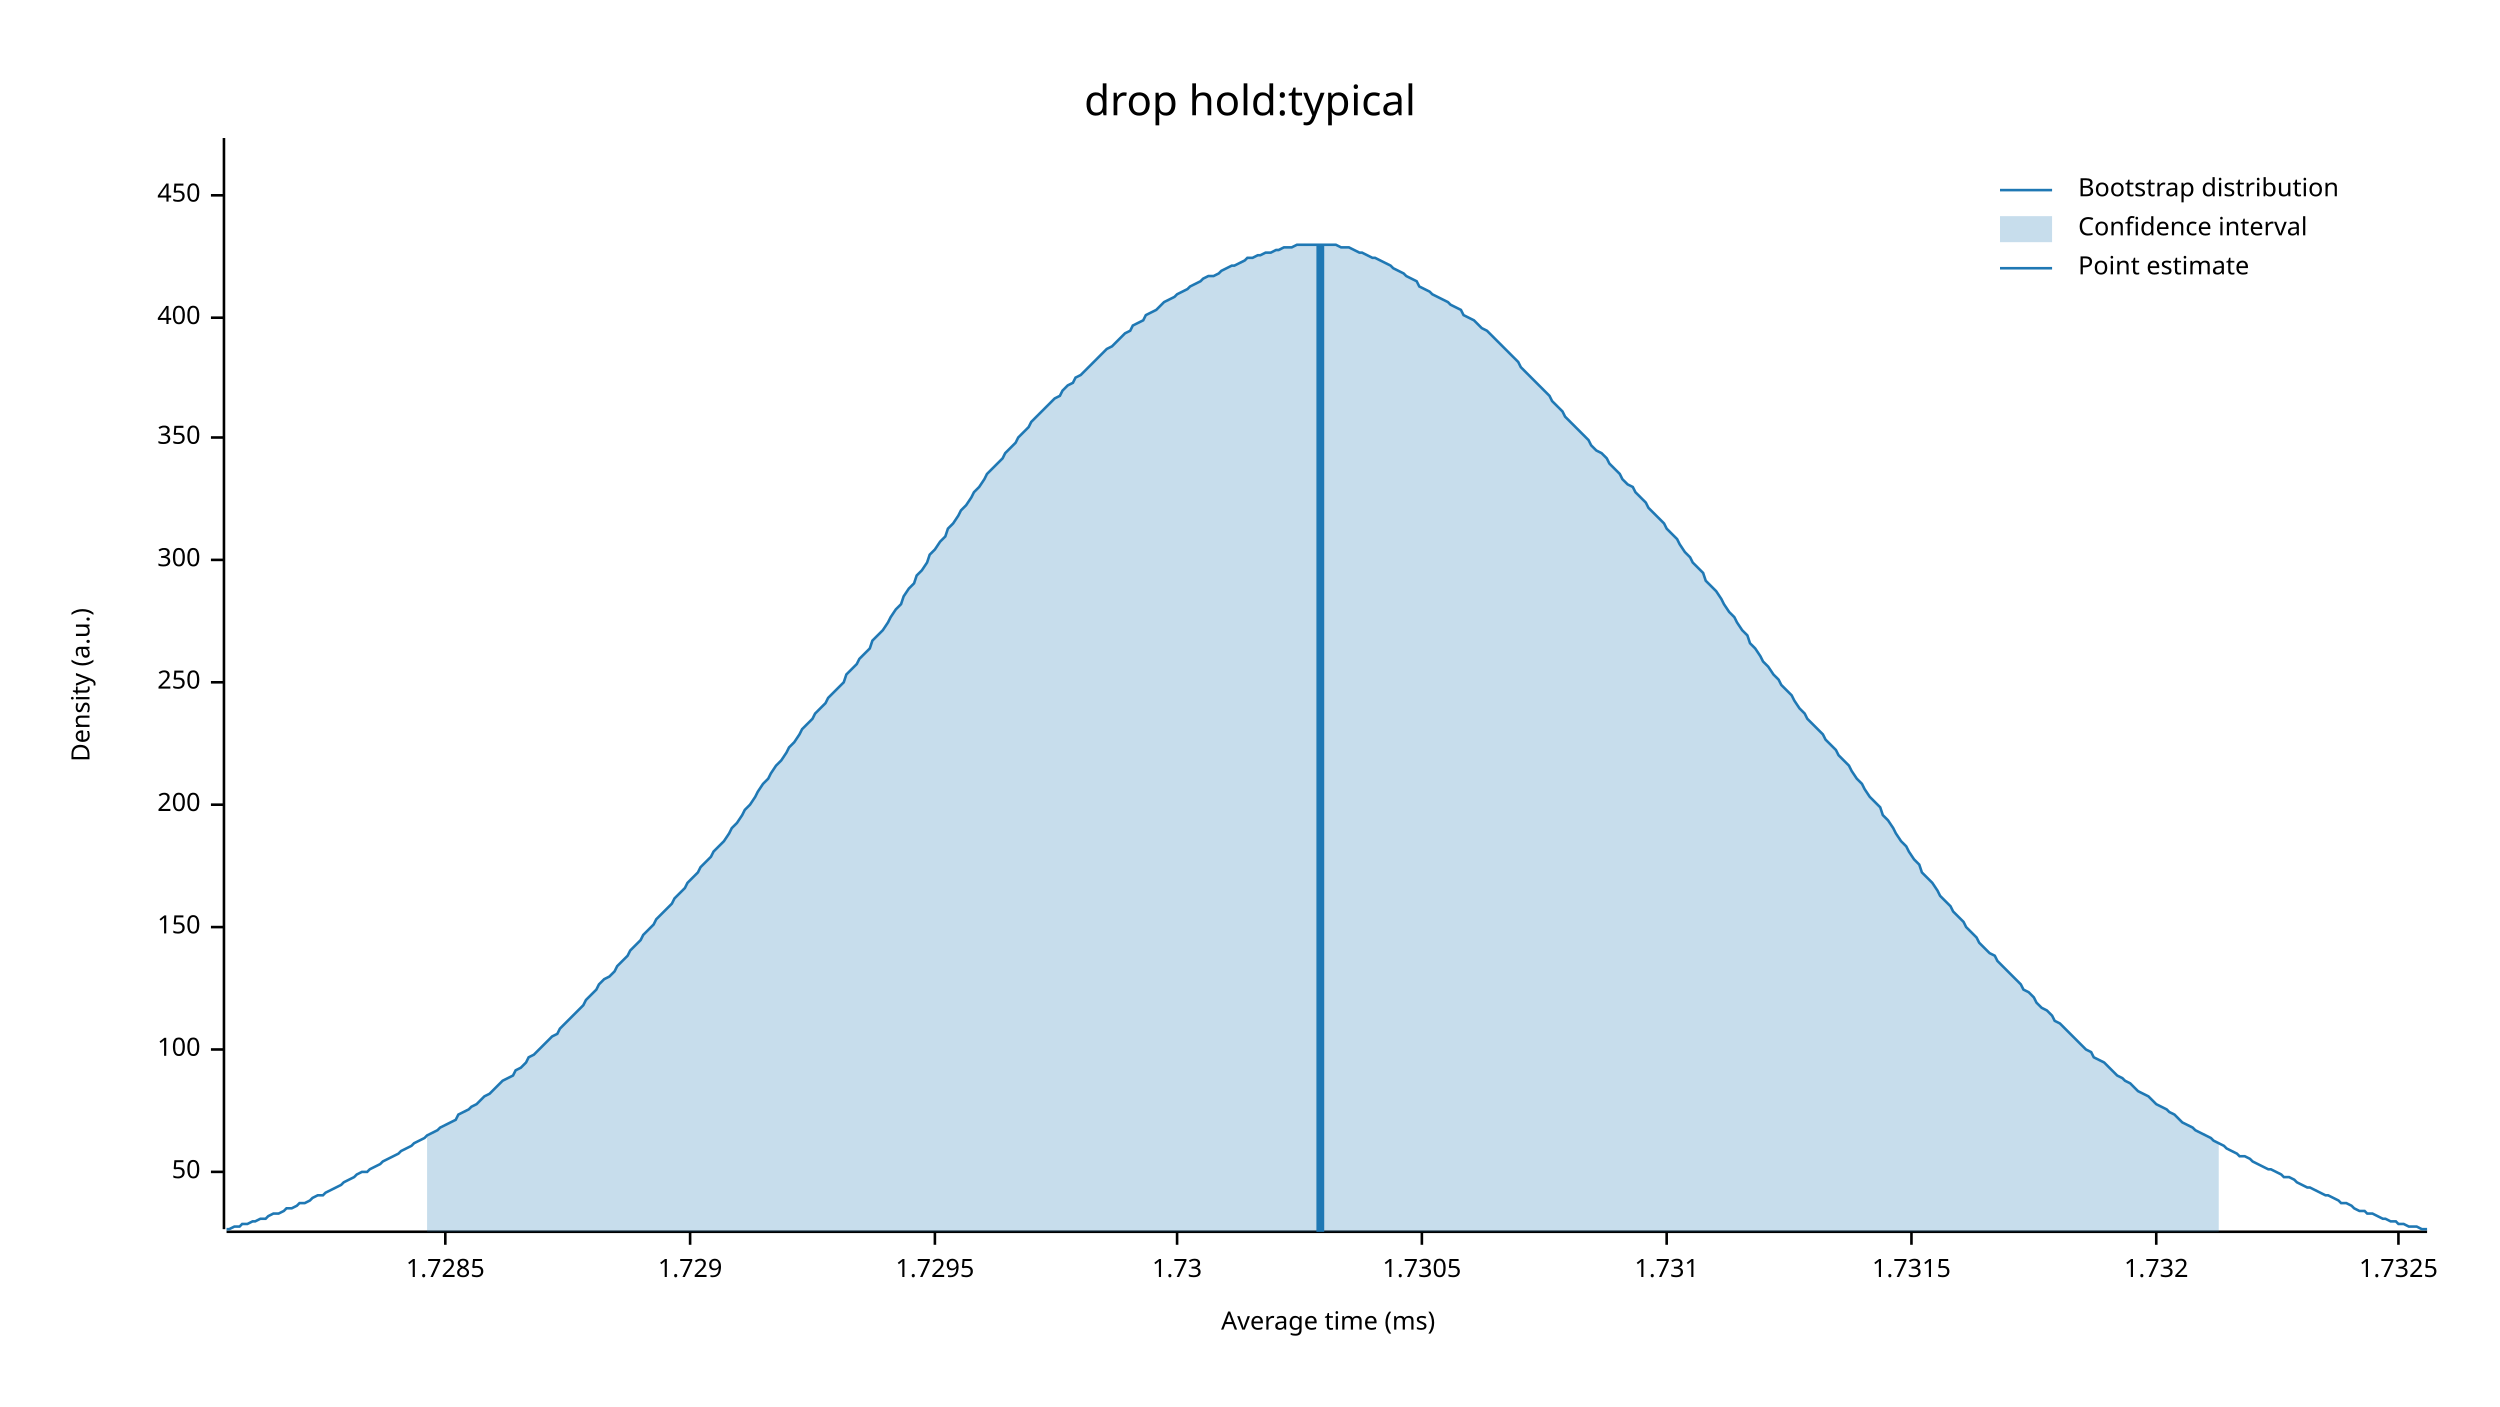
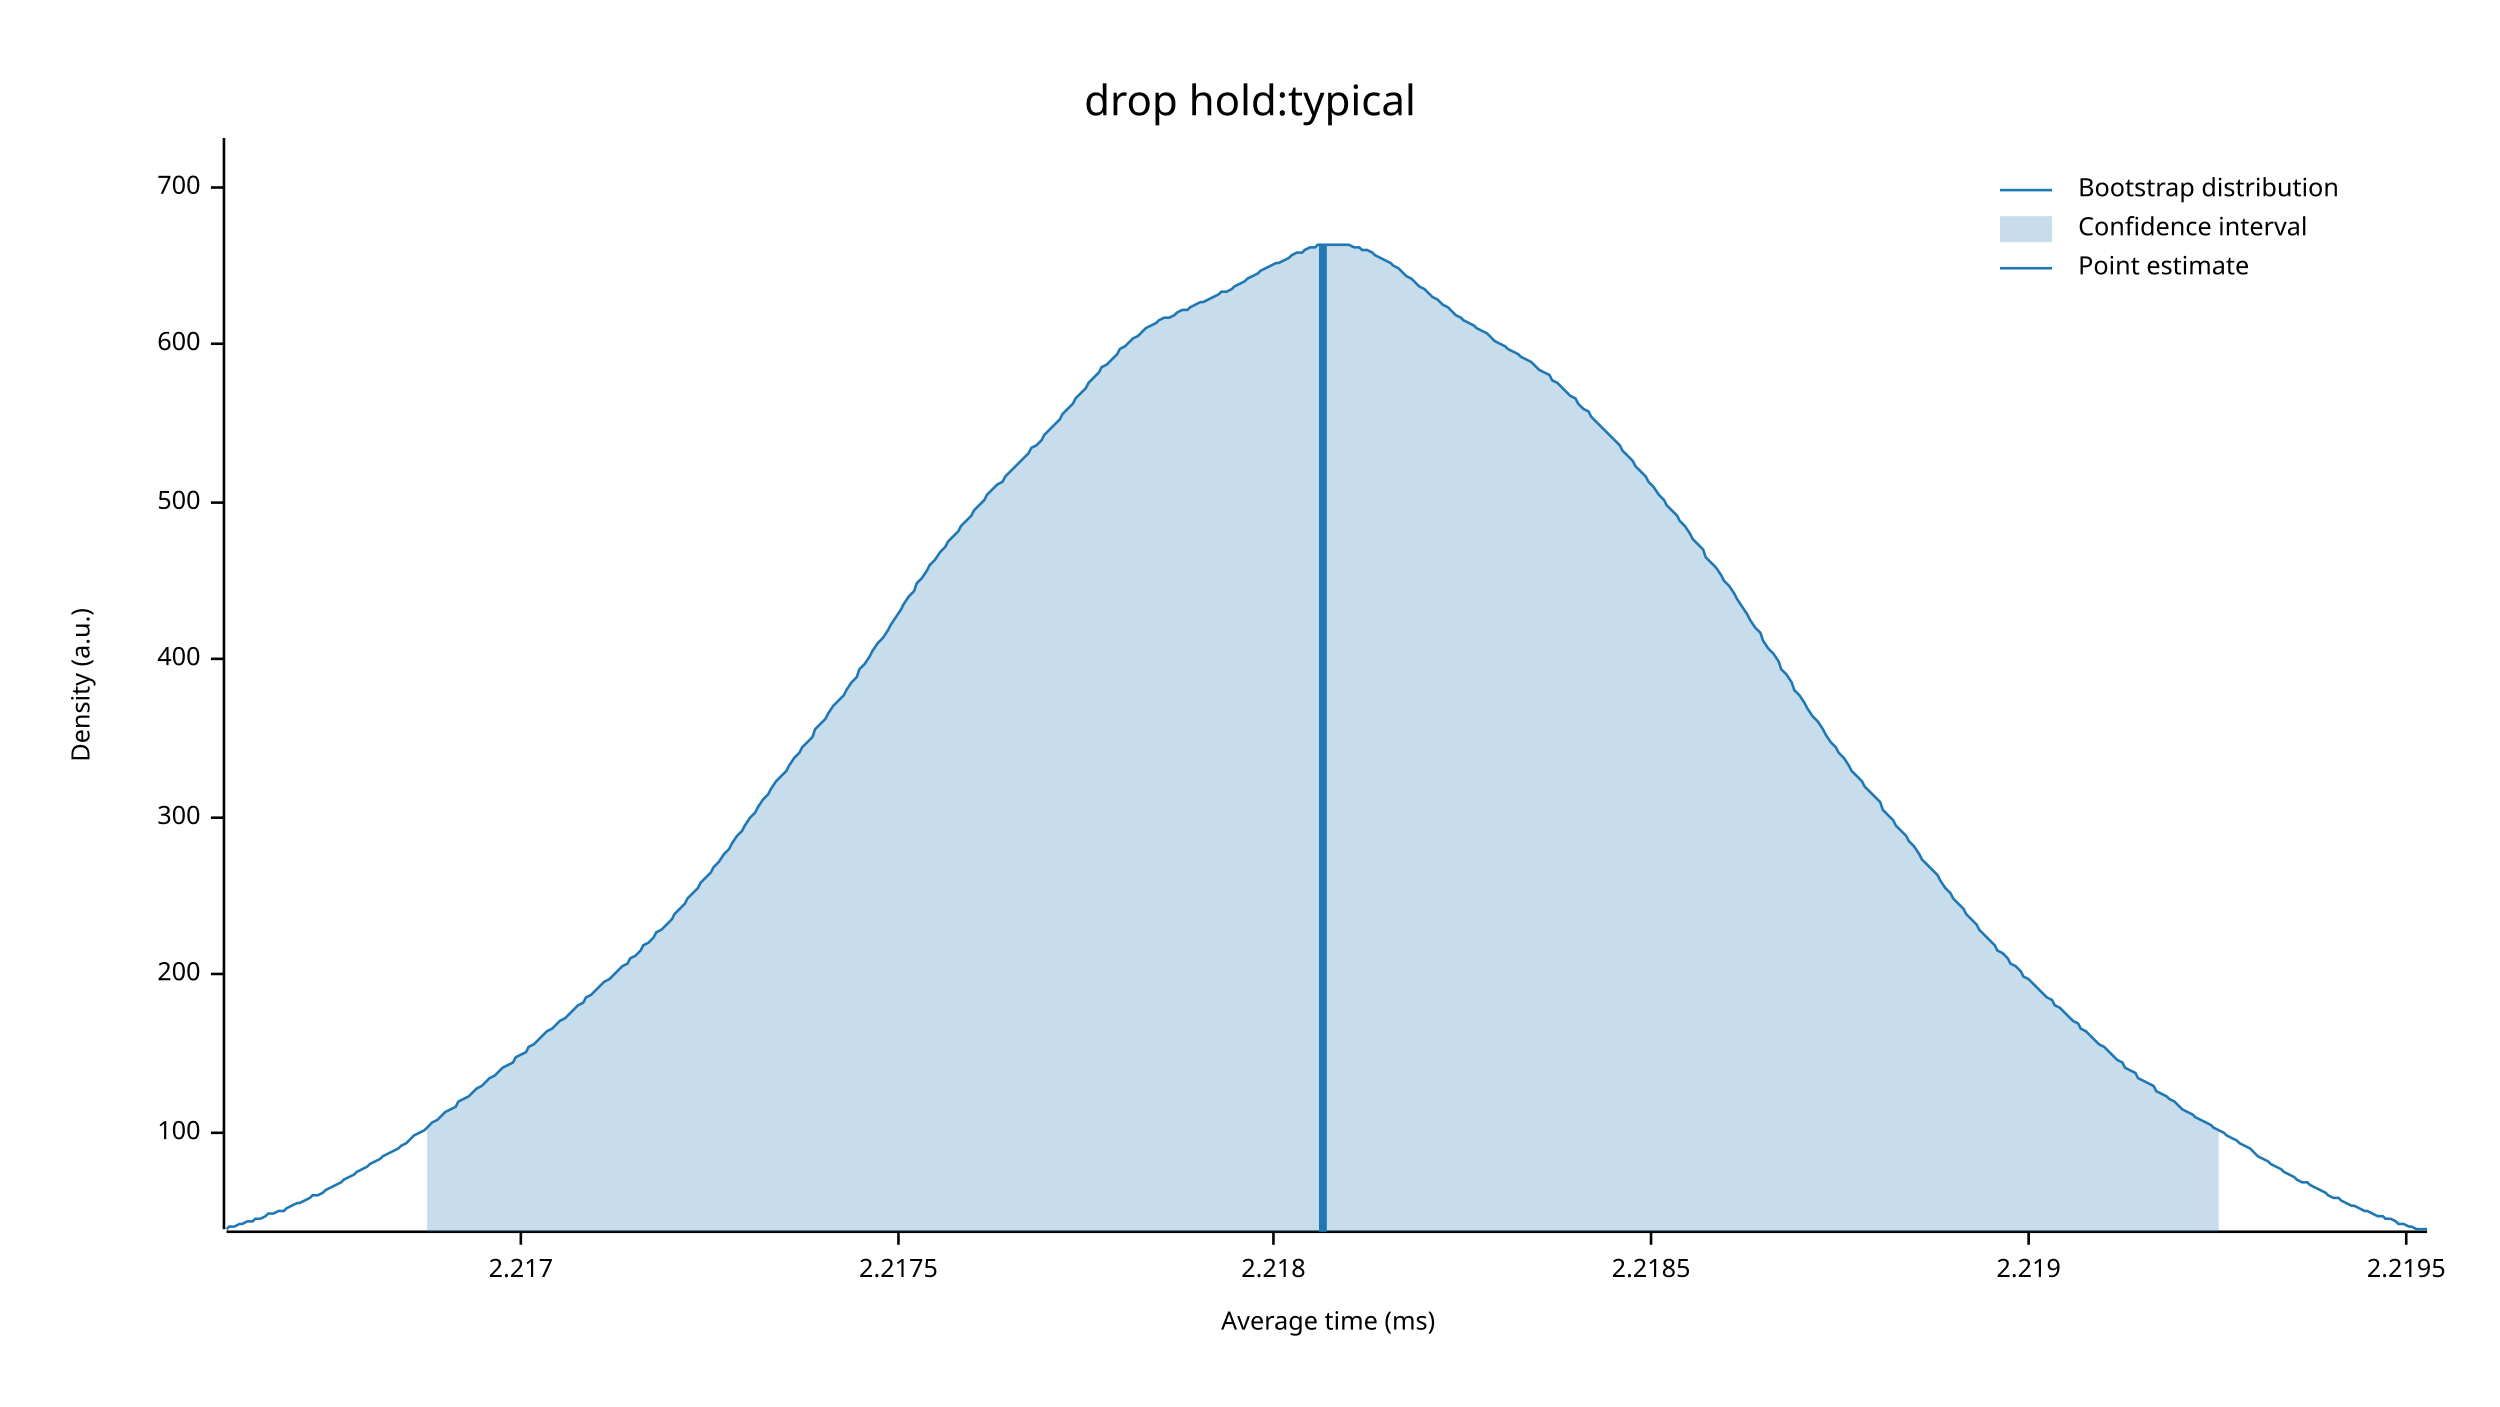
<svg xmlns="http://www.w3.org/2000/svg" width="960" height="540" viewBox="0 0 960 540">
  <text x="480" y="32" dy="0.76em" text-anchor="middle" font-family="sans-serif" font-size="16.129" opacity="1" fill="#000000">
drop hold:typical
</text>
  <text x="27" y="263" dy="0.76em" text-anchor="middle" font-family="sans-serif" font-size="9.677" opacity="1" fill="#000000" transform="rotate(270, 27, 263)">
Density (a.u.)
</text>
  <text x="510" y="513" dy="-0.5ex" text-anchor="middle" font-family="sans-serif" font-size="9.677" opacity="1" fill="#000000">
Average time (ms)
</text>
  <polyline fill="none" opacity="1" stroke="#000000" stroke-width="1" points="86,53 86,472 " />
-   <text x="77" y="450" dy="0.5ex" text-anchor="end" font-family="sans-serif" font-size="9.677" opacity="1" fill="#000000">
- 50
- </text>
-   <polyline fill="none" opacity="1" stroke="#000000" stroke-width="1" points="81,450 86,450 " />
-   <text x="77" y="403" dy="0.5ex" text-anchor="end" font-family="sans-serif" font-size="9.677" opacity="1" fill="#000000">
+   <text x="77" y="435" dy="0.5ex" text-anchor="end" font-family="sans-serif" font-size="9.677" opacity="1" fill="#000000">
100
</text>
-   <polyline fill="none" opacity="1" stroke="#000000" stroke-width="1" points="81,403 86,403 " />
-   <text x="77" y="356" dy="0.5ex" text-anchor="end" font-family="sans-serif" font-size="9.677" opacity="1" fill="#000000">
- 150
- </text>
-   <polyline fill="none" opacity="1" stroke="#000000" stroke-width="1" points="81,356 86,356 " />
-   <text x="77" y="309" dy="0.5ex" text-anchor="end" font-family="sans-serif" font-size="9.677" opacity="1" fill="#000000">
+   <polyline fill="none" opacity="1" stroke="#000000" stroke-width="1" points="81,435 86,435 " />
+   <text x="77" y="374" dy="0.5ex" text-anchor="end" font-family="sans-serif" font-size="9.677" opacity="1" fill="#000000">
200
</text>
-   <polyline fill="none" opacity="1" stroke="#000000" stroke-width="1" points="81,309 86,309 " />
-   <text x="77" y="262" dy="0.5ex" text-anchor="end" font-family="sans-serif" font-size="9.677" opacity="1" fill="#000000">
- 250
- </text>
-   <polyline fill="none" opacity="1" stroke="#000000" stroke-width="1" points="81,262 86,262 " />
-   <text x="77" y="215" dy="0.5ex" text-anchor="end" font-family="sans-serif" font-size="9.677" opacity="1" fill="#000000">
+   <polyline fill="none" opacity="1" stroke="#000000" stroke-width="1" points="81,374 86,374 " />
+   <text x="77" y="314" dy="0.5ex" text-anchor="end" font-family="sans-serif" font-size="9.677" opacity="1" fill="#000000">
300
</text>
-   <polyline fill="none" opacity="1" stroke="#000000" stroke-width="1" points="81,215 86,215 " />
-   <text x="77" y="168" dy="0.5ex" text-anchor="end" font-family="sans-serif" font-size="9.677" opacity="1" fill="#000000">
- 350
- </text>
-   <polyline fill="none" opacity="1" stroke="#000000" stroke-width="1" points="81,168 86,168 " />
-   <text x="77" y="122" dy="0.5ex" text-anchor="end" font-family="sans-serif" font-size="9.677" opacity="1" fill="#000000">
+   <polyline fill="none" opacity="1" stroke="#000000" stroke-width="1" points="81,314 86,314 " />
+   <text x="77" y="253" dy="0.5ex" text-anchor="end" font-family="sans-serif" font-size="9.677" opacity="1" fill="#000000">
400
</text>
-   <polyline fill="none" opacity="1" stroke="#000000" stroke-width="1" points="81,122 86,122 " />
-   <text x="77" y="75" dy="0.5ex" text-anchor="end" font-family="sans-serif" font-size="9.677" opacity="1" fill="#000000">
- 450
+   <polyline fill="none" opacity="1" stroke="#000000" stroke-width="1" points="81,253 86,253 " />
+   <text x="77" y="193" dy="0.5ex" text-anchor="end" font-family="sans-serif" font-size="9.677" opacity="1" fill="#000000">
+ 500
</text>
-   <polyline fill="none" opacity="1" stroke="#000000" stroke-width="1" points="81,75 86,75 " />
+   <polyline fill="none" opacity="1" stroke="#000000" stroke-width="1" points="81,193 86,193 " />
+   <text x="77" y="132" dy="0.5ex" text-anchor="end" font-family="sans-serif" font-size="9.677" opacity="1" fill="#000000">
+ 600
+ </text>
+   <polyline fill="none" opacity="1" stroke="#000000" stroke-width="1" points="81,132 86,132 " />
+   <text x="77" y="72" dy="0.5ex" text-anchor="end" font-family="sans-serif" font-size="9.677" opacity="1" fill="#000000">
+ 700
+ </text>
+   <polyline fill="none" opacity="1" stroke="#000000" stroke-width="1" points="81,72 86,72 " />
  <polyline fill="none" opacity="1" stroke="#000000" stroke-width="1" points="87,473 932,473 " />
-   <text x="171" y="483" dy="0.76em" text-anchor="middle" font-family="sans-serif" font-size="9.677" opacity="1" fill="#000000">
- 1.7285
+   <text x="200" y="483" dy="0.76em" text-anchor="middle" font-family="sans-serif" font-size="9.677" opacity="1" fill="#000000">
+ 2.217
</text>
-   <polyline fill="none" opacity="1" stroke="#000000" stroke-width="1" points="171,473 171,478 " />
-   <text x="265" y="483" dy="0.76em" text-anchor="middle" font-family="sans-serif" font-size="9.677" opacity="1" fill="#000000">
- 1.729
+   <polyline fill="none" opacity="1" stroke="#000000" stroke-width="1" points="200,473 200,478 " />
+   <text x="345" y="483" dy="0.76em" text-anchor="middle" font-family="sans-serif" font-size="9.677" opacity="1" fill="#000000">
+ 2.2175
</text>
-   <polyline fill="none" opacity="1" stroke="#000000" stroke-width="1" points="265,473 265,478 " />
-   <text x="359" y="483" dy="0.76em" text-anchor="middle" font-family="sans-serif" font-size="9.677" opacity="1" fill="#000000">
- 1.7295
+   <polyline fill="none" opacity="1" stroke="#000000" stroke-width="1" points="345,473 345,478 " />
+   <text x="489" y="483" dy="0.76em" text-anchor="middle" font-family="sans-serif" font-size="9.677" opacity="1" fill="#000000">
+ 2.218
</text>
-   <polyline fill="none" opacity="1" stroke="#000000" stroke-width="1" points="359,473 359,478 " />
-   <text x="452" y="483" dy="0.76em" text-anchor="middle" font-family="sans-serif" font-size="9.677" opacity="1" fill="#000000">
- 1.73
+   <polyline fill="none" opacity="1" stroke="#000000" stroke-width="1" points="489,473 489,478 " />
+   <text x="634" y="483" dy="0.76em" text-anchor="middle" font-family="sans-serif" font-size="9.677" opacity="1" fill="#000000">
+ 2.2185
</text>
-   <polyline fill="none" opacity="1" stroke="#000000" stroke-width="1" points="452,473 452,478 " />
-   <text x="546" y="483" dy="0.76em" text-anchor="middle" font-family="sans-serif" font-size="9.677" opacity="1" fill="#000000">
- 1.7305
+   <polyline fill="none" opacity="1" stroke="#000000" stroke-width="1" points="634,473 634,478 " />
+   <text x="779" y="483" dy="0.76em" text-anchor="middle" font-family="sans-serif" font-size="9.677" opacity="1" fill="#000000">
+ 2.219
</text>
-   <polyline fill="none" opacity="1" stroke="#000000" stroke-width="1" points="546,473 546,478 " />
-   <text x="640" y="483" dy="0.76em" text-anchor="middle" font-family="sans-serif" font-size="9.677" opacity="1" fill="#000000">
- 1.731
+   <polyline fill="none" opacity="1" stroke="#000000" stroke-width="1" points="779,473 779,478 " />
+   <text x="924" y="483" dy="0.76em" text-anchor="middle" font-family="sans-serif" font-size="9.677" opacity="1" fill="#000000">
+ 2.2195
</text>
-   <polyline fill="none" opacity="1" stroke="#000000" stroke-width="1" points="640,473 640,478 " />
-   <text x="734" y="483" dy="0.76em" text-anchor="middle" font-family="sans-serif" font-size="9.677" opacity="1" fill="#000000">
- 1.7315
- </text>
-   <polyline fill="none" opacity="1" stroke="#000000" stroke-width="1" points="734,473 734,478 " />
-   <text x="828" y="483" dy="0.76em" text-anchor="middle" font-family="sans-serif" font-size="9.677" opacity="1" fill="#000000">
- 1.732
- </text>
-   <polyline fill="none" opacity="1" stroke="#000000" stroke-width="1" points="828,473 828,478 " />
-   <text x="921" y="483" dy="0.76em" text-anchor="middle" font-family="sans-serif" font-size="9.677" opacity="1" fill="#000000">
- 1.7325
- </text>
-   <polyline fill="none" opacity="1" stroke="#000000" stroke-width="1" points="921,473 921,478 " />
-   <polyline fill="none" opacity="1" stroke="#1F78B4" stroke-width="1" points="87,472 88,472 90,471 92,471 93,470 95,470 97,469 98,469 100,468 102,468 103,467 105,466 107,466 109,465 110,464 112,464 114,463 115,462 117,462 119,461 120,460 122,459 124,459 125,458 127,457 129,456 131,455 132,454 134,453 136,452 137,451 139,450 141,450 142,449 144,448 146,447 147,446 149,445 151,444 153,443 154,442 156,441 158,440 159,439 161,438 163,437 164,436 166,435 168,434 169,433 171,432 173,431 175,430 176,428 178,427 180,426 181,425 183,424 185,422 186,421 188,420 190,418 191,417 193,415 195,414 197,413 198,411 200,410 202,408 203,406 205,405 207,403 208,402 210,400 212,398 214,397 215,395 217,393 219,391 220,390 222,388 224,386 225,384 227,382 229,380 230,378 232,376 234,375 236,373 237,371 239,369 241,367 242,365 244,363 246,361 247,359 249,357 251,355 252,353 254,351 256,349 258,347 259,345 261,343 263,341 264,339 266,337 268,335 269,333 271,331 273,329 274,327 276,325 278,323 280,320 281,318 283,316 285,313 286,311 288,309 290,306 291,304 293,301 295,299 296,297 298,294 300,292 302,289 303,287 305,285 307,282 308,280 310,278 312,276 313,274 315,272 317,270 318,268 320,266 322,264 324,262 325,259 327,257 329,255 330,253 332,251 334,249 335,246 337,244 339,242 341,239 342,237 344,234 346,232 347,229 349,226 351,224 352,221 354,219 356,216 357,213 359,211 361,208 363,206 364,203 366,201 368,198 369,196 371,194 373,191 374,189 376,187 378,184 379,182 381,180 383,178 385,176 386,174 388,172 390,170 391,168 393,166 395,164 396,162 398,160 400,158 401,157 403,155 405,153 407,152 408,150 410,148 412,147 413,145 415,144 417,142 418,141 420,139 422,137 423,136 425,134 427,133 429,131 430,130 432,128 434,127 435,125 437,124 439,123 440,121 442,120 444,119 445,118 447,116 449,115 451,114 452,113 454,112 456,111 457,110 459,109 461,108 462,107 464,106 466,106 468,105 469,104 471,103 473,102 474,102 476,101 478,100 479,99 481,99 483,98 484,98 486,97 488,97 490,96 491,96 493,95 495,95 496,95 498,94 500,94 501,94 503,94 505,94 506,94 508,94 510,94 512,94 513,94 515,95 517,95 518,95 520,96 522,97 523,97 525,98 527,99 528,99 530,100 532,101 534,102 535,103 537,104 539,105 540,106 542,107 544,108 545,110 547,111 549,112 550,113 552,114 554,115 556,116 557,117 559,118 561,119 562,121 564,122 566,123 567,124 569,126 571,127 573,129 574,130 576,132 578,134 579,135 581,137 583,139 584,141 586,143 588,145 589,146 591,148 593,150 595,152 596,154 598,156 600,158 601,160 603,162 605,164 606,165 608,167 610,169 611,171 613,173 615,174 617,176 618,178 620,180 622,182 623,184 625,186 627,187 628,189 630,191 632,193 633,195 635,197 637,199 639,201 640,203 642,205 644,207 645,209 647,212 649,214 650,216 652,218 654,220 655,223 657,225 659,227 661,230 662,232 664,235 666,237 667,239 669,242 671,244 672,247 674,249 676,252 677,254 679,256 681,259 683,261 684,263 686,265 688,267 689,269 691,272 693,274 694,276 696,278 698,280 700,282 701,284 703,286 705,288 706,290 708,292 710,294 711,296 713,299 715,301 716,303 718,306 720,308 722,310 723,313 725,315 727,318 728,320 730,323 732,325 733,327 735,330 737,332 738,335 740,337 742,339 744,342 745,344 747,346 749,348 750,350 752,352 754,354 755,356 757,358 759,360 760,362 762,364 764,366 766,367 767,369 769,371 771,373 772,374 774,376 776,378 777,380 779,381 781,383 782,385 784,387 786,388 788,390 789,392 791,393 793,395 794,396 796,398 798,400 799,401 801,403 803,404 804,406 806,407 808,408 810,410 811,411 813,413 815,414 816,415 818,416 820,418 821,419 823,420 825,421 827,423 828,424 830,425 832,426 833,427 835,428 837,430 838,431 840,432 842,433 843,434 845,435 847,436 849,437 850,438 852,439 854,440 855,441 857,442 859,443 860,444 862,444 864,445 865,446 867,447 869,448 871,449 872,449 874,450 876,451 877,452 879,452 881,453 882,454 884,455 886,456 887,456 889,457 891,458 893,459 894,459 896,460 898,461 899,462 901,462 903,463 904,464 906,465 908,465 909,466 911,466 913,467 915,468 916,468 918,469 920,469 921,470 923,470 925,471 926,471 928,471 930,472 932,472 " />
-   <polygon opacity="0.25" fill="#1F78B4" points="164,436 166,435 168,434 169,433 171,432 173,431 175,430 176,428 178,427 180,426 181,425 183,424 185,422 186,421 188,420 190,418 191,417 193,415 195,414 197,413 198,411 200,410 202,408 203,406 205,405 207,403 208,402 210,400 212,398 214,397 215,395 217,393 219,391 220,390 222,388 224,386 225,384 227,382 229,380 230,378 232,376 234,375 236,373 237,371 239,369 241,367 242,365 244,363 246,361 247,359 249,357 251,355 252,353 254,351 256,349 258,347 259,345 261,343 263,341 264,339 266,337 268,335 269,333 271,331 273,329 274,327 276,325 278,323 280,320 281,318 283,316 285,313 286,311 288,309 290,306 291,304 293,301 295,299 296,297 298,294 300,292 302,289 303,287 305,285 307,282 308,280 310,278 312,276 313,274 315,272 317,270 318,268 320,266 322,264 324,262 325,259 327,257 329,255 330,253 332,251 334,249 335,246 337,244 339,242 341,239 342,237 344,234 346,232 347,229 349,226 351,224 352,221 354,219 356,216 357,213 359,211 361,208 363,206 364,203 366,201 368,198 369,196 371,194 373,191 374,189 376,187 378,184 379,182 381,180 383,178 385,176 386,174 388,172 390,170 391,168 393,166 395,164 396,162 398,160 400,158 401,157 403,155 405,153 407,152 408,150 410,148 412,147 413,145 415,144 417,142 418,141 420,139 422,137 423,136 425,134 427,133 429,131 430,130 432,128 434,127 435,125 437,124 439,123 440,121 442,120 444,119 445,118 447,116 449,115 451,114 452,113 454,112 456,111 457,110 459,109 461,108 462,107 464,106 466,106 468,105 469,104 471,103 473,102 474,102 476,101 478,100 479,99 481,99 483,98 484,98 486,97 488,97 490,96 491,96 493,95 495,95 496,95 498,94 500,94 501,94 503,94 505,94 506,94 508,94 510,94 512,94 513,94 515,95 517,95 518,95 520,96 522,97 523,97 525,98 527,99 528,99 530,100 532,101 534,102 535,103 537,104 539,105 540,106 542,107 544,108 545,110 547,111 549,112 550,113 552,114 554,115 556,116 557,117 559,118 561,119 562,121 564,122 566,123 567,124 569,126 571,127 573,129 574,130 576,132 578,134 579,135 581,137 583,139 584,141 586,143 588,145 589,146 591,148 593,150 595,152 596,154 598,156 600,158 601,160 603,162 605,164 606,165 608,167 610,169 611,171 613,173 615,174 617,176 618,178 620,180 622,182 623,184 625,186 627,187 628,189 630,191 632,193 633,195 635,197 637,199 639,201 640,203 642,205 644,207 645,209 647,212 649,214 650,216 652,218 654,220 655,223 657,225 659,227 661,230 662,232 664,235 666,237 667,239 669,242 671,244 672,247 674,249 676,252 677,254 679,256 681,259 683,261 684,263 686,265 688,267 689,269 691,272 693,274 694,276 696,278 698,280 700,282 701,284 703,286 705,288 706,290 708,292 710,294 711,296 713,299 715,301 716,303 718,306 720,308 722,310 723,313 725,315 727,318 728,320 730,323 732,325 733,327 735,330 737,332 738,335 740,337 742,339 744,342 745,344 747,346 749,348 750,350 752,352 754,354 755,356 757,358 759,360 760,362 762,364 764,366 766,367 767,369 769,371 771,373 772,374 774,376 776,378 777,380 779,381 781,383 782,385 784,387 786,388 788,390 789,392 791,393 793,395 794,396 796,398 798,400 799,401 801,403 803,404 804,406 806,407 808,408 810,410 811,411 813,413 815,414 816,415 818,416 820,418 821,419 823,420 825,421 827,423 828,424 830,425 832,426 833,427 835,428 837,430 838,431 840,432 842,433 843,434 845,435 847,436 849,437 850,438 852,439 852,473 164,473 " />
-   <polyline fill="none" opacity="1" stroke="#1F78B4" stroke-width="3" points="507,473 507,94 " />
+   <polyline fill="none" opacity="1" stroke="#000000" stroke-width="1" points="924,473 924,478 " />
+   <polyline fill="none" opacity="1" stroke="#1F78B4" stroke-width="1" points="87,472 88,471 90,471 92,470 93,470 95,469 97,469 98,468 100,468 102,467 103,466 105,466 107,465 109,465 110,464 112,463 114,462 115,462 117,461 119,460 120,459 122,459 124,458 125,457 127,456 129,455 131,454 132,453 134,452 136,451 137,450 139,449 141,448 142,447 144,446 146,445 147,444 149,443 151,442 153,441 154,440 156,439 158,437 159,436 161,435 163,434 164,433 166,431 168,430 169,429 171,427 173,426 175,425 176,423 178,422 180,421 181,420 183,418 185,417 186,416 188,414 190,413 191,412 193,410 195,409 197,408 198,406 200,405 202,404 203,402 205,401 207,399 208,398 210,396 212,395 214,393 215,392 217,391 219,389 220,388 222,386 224,385 225,383 227,382 229,380 230,379 232,377 234,376 236,374 237,373 239,371 241,370 242,368 244,367 246,365 247,363 249,362 251,360 252,358 254,357 256,355 258,353 259,351 261,349 263,347 264,345 266,343 268,341 269,339 271,337 273,335 274,333 276,331 278,328 280,326 281,324 283,321 285,319 286,317 288,314 290,312 291,310 293,307 295,305 296,303 298,300 300,298 302,296 303,294 305,291 307,289 308,287 310,285 312,283 313,280 315,278 317,276 318,274 320,271 322,269 324,267 325,265 327,262 329,260 330,257 332,255 334,252 335,250 337,247 339,245 341,242 342,240 344,237 346,234 347,232 349,229 351,227 352,224 354,222 356,219 357,217 359,215 361,212 363,210 364,208 366,206 368,204 369,202 371,200 373,198 374,196 376,194 378,192 379,190 381,188 383,186 385,185 386,183 388,181 390,179 391,178 393,176 395,174 396,172 398,171 400,169 401,167 403,165 405,163 407,161 408,159 410,157 412,155 413,153 415,151 417,149 418,147 420,145 422,143 423,141 425,140 427,138 429,136 430,134 432,133 434,131 435,130 437,129 439,127 440,126 442,125 444,124 445,123 447,122 449,122 451,121 452,120 454,119 456,119 457,118 459,117 461,116 462,116 464,115 466,114 468,113 469,112 471,112 473,111 474,110 476,109 478,108 479,107 481,106 483,105 484,104 486,103 488,102 490,101 491,101 493,100 495,99 496,98 498,97 500,97 501,96 503,95 505,95 506,94 508,94 510,94 512,94 513,94 515,94 517,94 518,94 520,95 522,95 523,96 525,96 527,97 528,98 530,99 532,100 534,101 535,102 537,103 539,105 540,106 542,107 544,109 545,110 547,111 549,113 550,114 552,115 554,117 556,118 557,119 559,121 561,122 562,123 564,124 566,125 567,126 569,127 571,128 573,130 574,131 576,132 578,133 579,134 581,135 583,136 584,137 586,138 588,139 589,140 591,142 593,143 595,144 596,146 598,147 600,149 601,150 603,152 605,153 606,155 608,157 610,158 611,160 613,162 615,164 617,166 618,167 620,169 622,171 623,173 625,175 627,177 628,179 630,181 632,183 633,185 635,187 637,190 639,192 640,194 642,196 644,198 645,200 647,202 649,205 650,207 652,209 654,211 655,214 657,216 659,218 661,221 662,223 664,225 666,228 667,230 669,233 671,236 672,238 674,241 676,243 677,246 679,249 681,251 683,254 684,257 686,259 688,262 689,265 691,267 693,270 694,272 696,275 698,277 700,280 701,282 703,285 705,287 706,289 708,291 710,294 711,296 713,298 715,300 716,302 718,304 720,306 722,308 723,311 725,313 727,315 728,317 730,319 732,321 733,323 735,325 737,328 738,330 740,332 742,334 744,336 745,338 747,341 749,343 750,345 752,347 754,349 755,351 757,353 759,355 760,357 762,359 764,361 766,363 767,365 769,366 771,368 772,370 774,371 776,373 777,375 779,376 781,378 782,379 784,381 786,383 788,384 789,386 791,387 793,389 794,390 796,392 798,393 799,395 801,396 803,398 804,399 806,401 808,402 810,404 811,405 813,407 815,408 816,410 818,411 820,412 821,414 823,415 825,416 827,417 828,419 830,420 832,421 833,422 835,423 837,425 838,426 840,427 842,428 843,429 845,430 847,431 849,432 850,433 852,434 854,435 855,436 857,437 859,438 860,439 862,440 864,441 865,442 867,444 869,445 871,446 872,447 874,448 876,449 877,450 879,451 881,452 882,453 884,454 886,454 887,455 889,456 891,457 893,458 894,459 896,460 898,460 899,461 901,462 903,463 904,463 906,464 908,465 909,465 911,466 913,467 915,467 916,468 918,468 920,469 921,470 923,470 925,471 926,471 928,472 930,472 932,472 " />
+   <polygon opacity="0.25" fill="#1F78B4" points="164,433 166,431 168,430 169,429 171,427 173,426 175,425 176,423 178,422 180,421 181,420 183,418 185,417 186,416 188,414 190,413 191,412 193,410 195,409 197,408 198,406 200,405 202,404 203,402 205,401 207,399 208,398 210,396 212,395 214,393 215,392 217,391 219,389 220,388 222,386 224,385 225,383 227,382 229,380 230,379 232,377 234,376 236,374 237,373 239,371 241,370 242,368 244,367 246,365 247,363 249,362 251,360 252,358 254,357 256,355 258,353 259,351 261,349 263,347 264,345 266,343 268,341 269,339 271,337 273,335 274,333 276,331 278,328 280,326 281,324 283,321 285,319 286,317 288,314 290,312 291,310 293,307 295,305 296,303 298,300 300,298 302,296 303,294 305,291 307,289 308,287 310,285 312,283 313,280 315,278 317,276 318,274 320,271 322,269 324,267 325,265 327,262 329,260 330,257 332,255 334,252 335,250 337,247 339,245 341,242 342,240 344,237 346,234 347,232 349,229 351,227 352,224 354,222 356,219 357,217 359,215 361,212 363,210 364,208 366,206 368,204 369,202 371,200 373,198 374,196 376,194 378,192 379,190 381,188 383,186 385,185 386,183 388,181 390,179 391,178 393,176 395,174 396,172 398,171 400,169 401,167 403,165 405,163 407,161 408,159 410,157 412,155 413,153 415,151 417,149 418,147 420,145 422,143 423,141 425,140 427,138 429,136 430,134 432,133 434,131 435,130 437,129 439,127 440,126 442,125 444,124 445,123 447,122 449,122 451,121 452,120 454,119 456,119 457,118 459,117 461,116 462,116 464,115 466,114 468,113 469,112 471,112 473,111 474,110 476,109 478,108 479,107 481,106 483,105 484,104 486,103 488,102 490,101 491,101 493,100 495,99 496,98 498,97 500,97 501,96 503,95 505,95 506,94 508,94 510,94 512,94 513,94 515,94 517,94 518,94 520,95 522,95 523,96 525,96 527,97 528,98 530,99 532,100 534,101 535,102 537,103 539,105 540,106 542,107 544,109 545,110 547,111 549,113 550,114 552,115 554,117 556,118 557,119 559,121 561,122 562,123 564,124 566,125 567,126 569,127 571,128 573,130 574,131 576,132 578,133 579,134 581,135 583,136 584,137 586,138 588,139 589,140 591,142 593,143 595,144 596,146 598,147 600,149 601,150 603,152 605,153 606,155 608,157 610,158 611,160 613,162 615,164 617,166 618,167 620,169 622,171 623,173 625,175 627,177 628,179 630,181 632,183 633,185 635,187 637,190 639,192 640,194 642,196 644,198 645,200 647,202 649,205 650,207 652,209 654,211 655,214 657,216 659,218 661,221 662,223 664,225 666,228 667,230 669,233 671,236 672,238 674,241 676,243 677,246 679,249 681,251 683,254 684,257 686,259 688,262 689,265 691,267 693,270 694,272 696,275 698,277 700,280 701,282 703,285 705,287 706,289 708,291 710,294 711,296 713,298 715,300 716,302 718,304 720,306 722,308 723,311 725,313 727,315 728,317 730,319 732,321 733,323 735,325 737,328 738,330 740,332 742,334 744,336 745,338 747,341 749,343 750,345 752,347 754,349 755,351 757,353 759,355 760,357 762,359 764,361 766,363 767,365 769,366 771,368 772,370 774,371 776,373 777,375 779,376 781,378 782,379 784,381 786,383 788,384 789,386 791,387 793,389 794,390 796,392 798,393 799,395 801,396 803,398 804,399 806,401 808,402 810,404 811,405 813,407 815,408 816,410 818,411 820,412 821,414 823,415 825,416 827,417 828,419 830,420 832,421 833,422 835,423 837,425 838,426 840,427 842,428 843,429 845,430 847,431 849,432 850,433 852,434 852,473 164,473 " />
+   <polyline fill="none" opacity="1" stroke="#1F78B4" stroke-width="3" points="508,473 508,94 " />
  <text x="798" y="68" dy="0.76em" text-anchor="start" font-family="sans-serif" font-size="9.677" opacity="1" fill="#000000">
Bootstrap distribution
</text>
  <text x="798" y="83" dy="0.76em" text-anchor="start" font-family="sans-serif" font-size="9.677" opacity="1" fill="#000000">
Confidence interval
</text>
  <text x="798" y="98" dy="0.76em" text-anchor="start" font-family="sans-serif" font-size="9.677" opacity="1" fill="#000000">
Point estimate
</text>
  <polyline fill="none" opacity="1" stroke="#1F78B4" stroke-width="1" points="768,73 788,73 " />
  <rect x="768" y="83" width="20" height="10" opacity="0.25" fill="#1F78B4" stroke="none" />
  <polyline fill="none" opacity="1" stroke="#1F78B4" stroke-width="1" points="768,103 788,103 " />
</svg>
